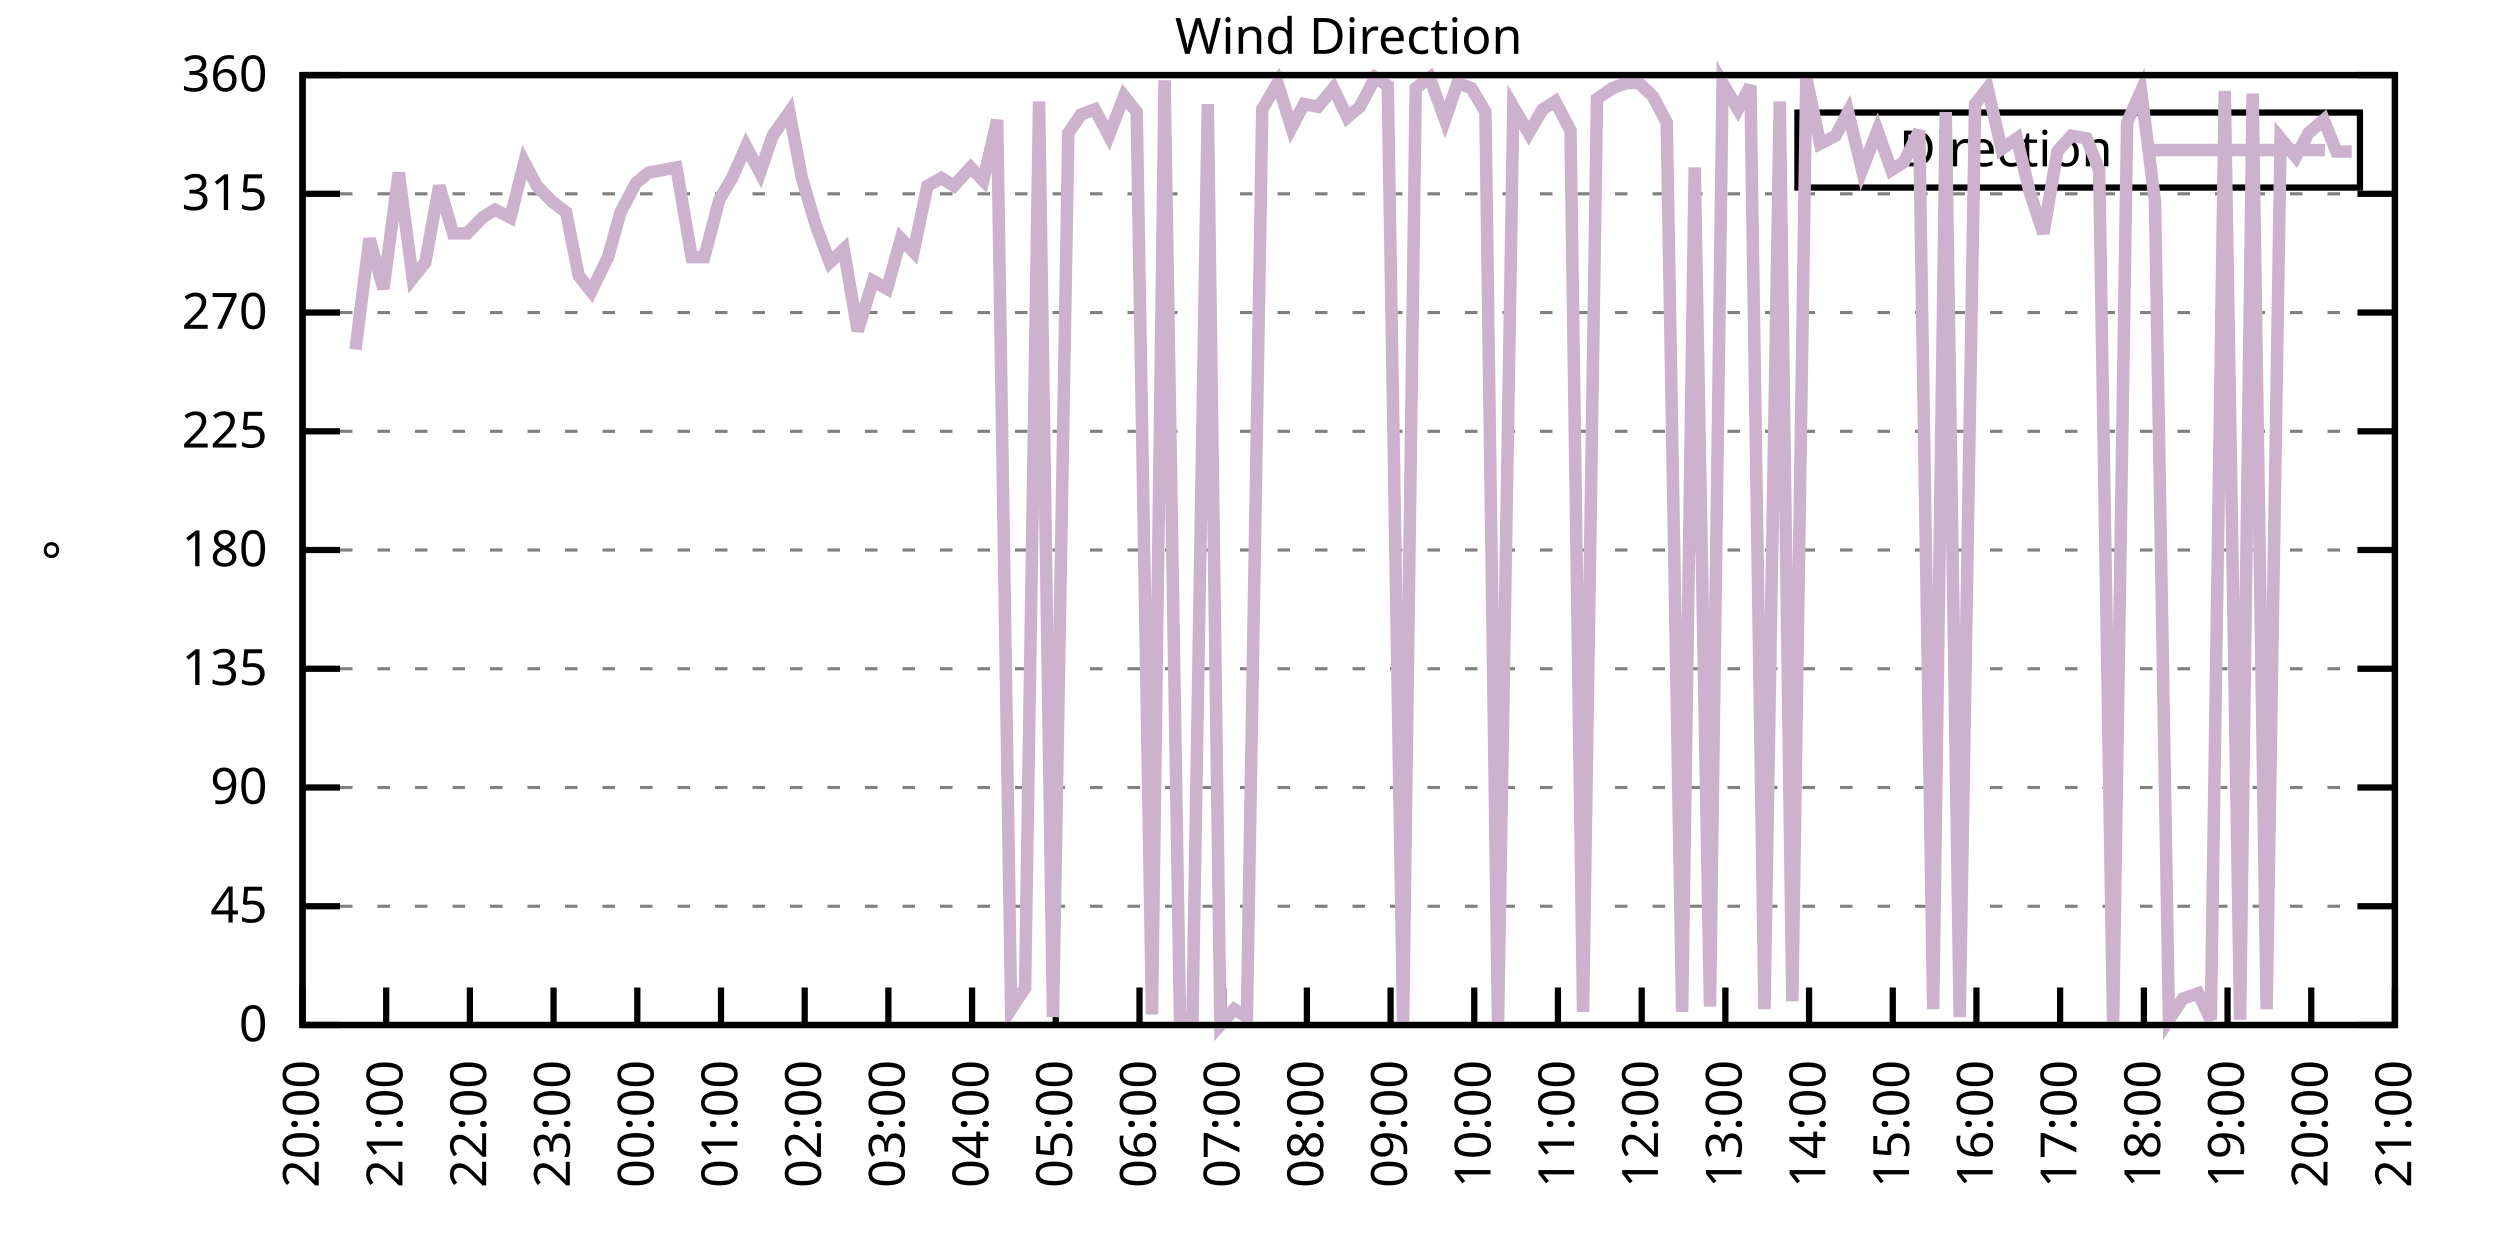
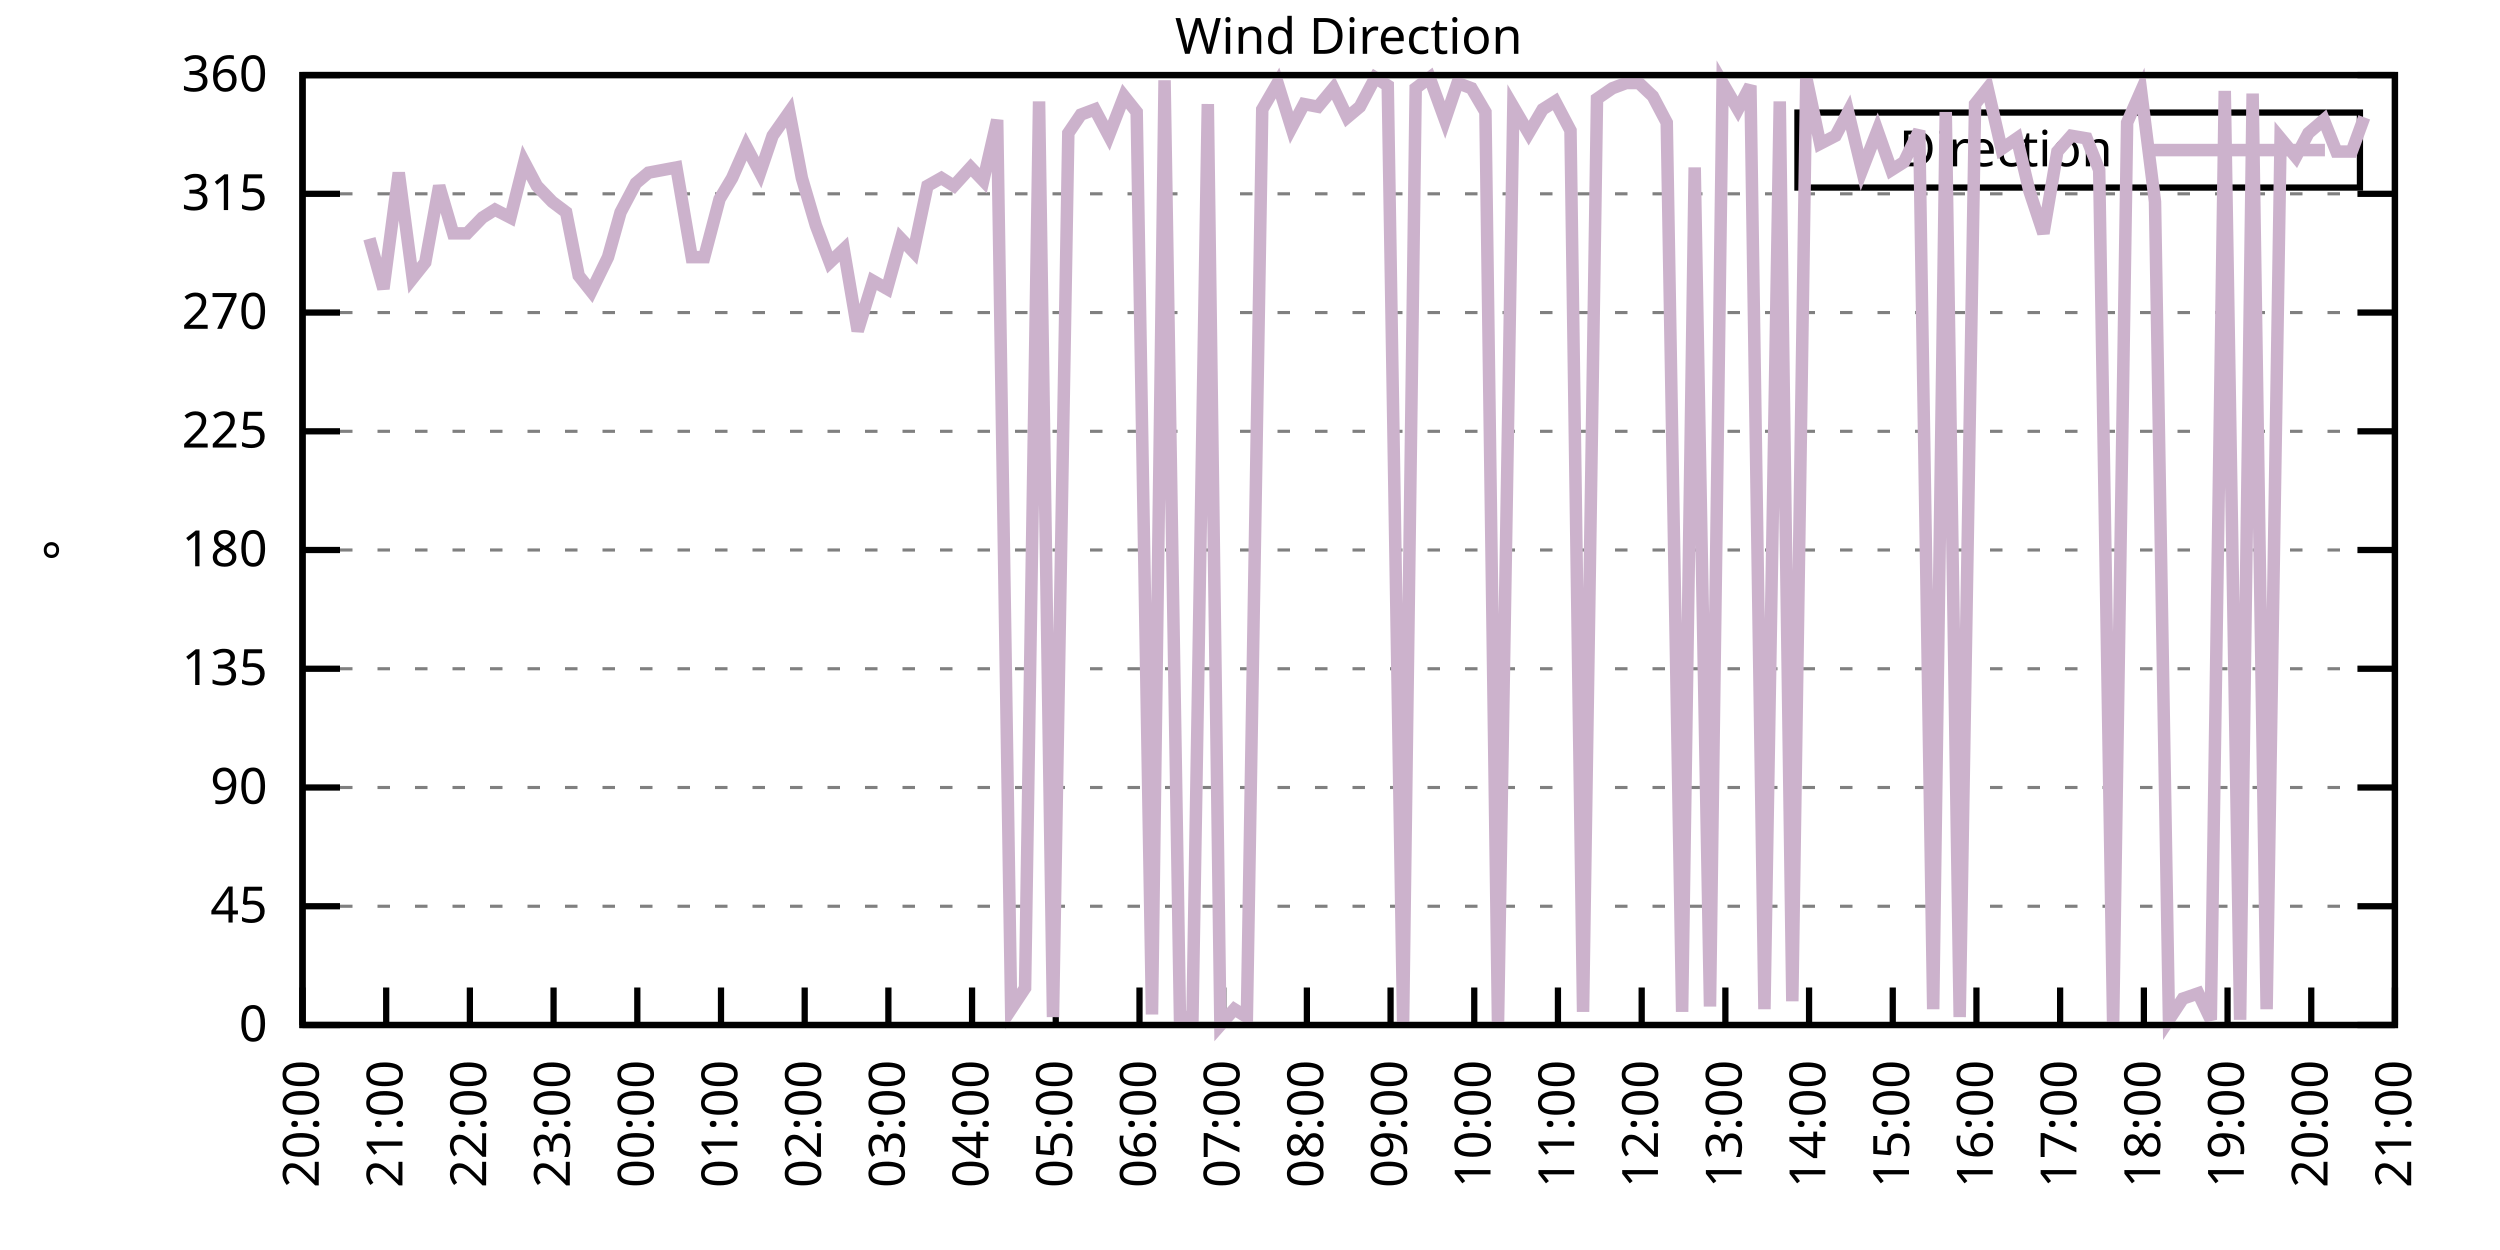
<svg xmlns="http://www.w3.org/2000/svg" xmlns:xlink="http://www.w3.org/1999/xlink" width="400" height="200" viewBox="0 0 400 200">
  <g id="gnuplot_canvas">
    <rect x="0" y="0" width="400" height="200" fill="none" />
    <defs>
      <circle id="gpDot" r="0.5" stroke-width="0.5" stroke="currentColor" />
      <path id="gpPt0" stroke-width="0.333" stroke="currentColor" d="M-1,0 h2 M0,-1 v2" />
      <path id="gpPt1" stroke-width="0.333" stroke="currentColor" d="M-1,-1 L1,1 M1,-1 L-1,1" />
      <path id="gpPt2" stroke-width="0.333" stroke="currentColor" d="M-1,0 L1,0 M0,-1 L0,1 M-1,-1 L1,1 M-1,1 L1,-1" />
      <rect id="gpPt3" stroke-width="0.333" stroke="currentColor" x="-1" y="-1" width="2" height="2" />
      <rect id="gpPt4" stroke-width="0.333" stroke="currentColor" fill="currentColor" x="-1" y="-1" width="2" height="2" />
      <circle id="gpPt5" stroke-width="0.333" stroke="currentColor" cx="0" cy="0" r="1" />
      <use xlink:href="#gpPt5" id="gpPt6" fill="currentColor" stroke="none" />
      <path id="gpPt7" stroke-width="0.333" stroke="currentColor" d="M0,-1.33 L-1.33,0.67 L1.33,0.67 z" />
      <use xlink:href="#gpPt7" id="gpPt8" fill="currentColor" stroke="none" />
      <use xlink:href="#gpPt7" id="gpPt9" stroke="currentColor" transform="rotate(180)" />
      <use xlink:href="#gpPt9" id="gpPt10" fill="currentColor" stroke="none" />
      <use xlink:href="#gpPt3" id="gpPt11" stroke="currentColor" transform="rotate(45)" />
      <use xlink:href="#gpPt11" id="gpPt12" fill="currentColor" stroke="none" />
      <path id="gpPt13" stroke-width="0.333" stroke="currentColor" d="M0,1.330 L1.265,0.411 L0.782,-1.067 L-0.782,-1.076 L-1.265,0.411 z" />
      <use xlink:href="#gpPt13" id="gpPt14" fill="currentColor" stroke="none" />
      <filter id="textbox" filterUnits="objectBoundingBox" x="0" y="0" height="1" width="1">
        <feFlood flood-color="white" flood-opacity="1" result="bgnd" />
        <feComposite in="SourceGraphic" in2="bgnd" operator="atop" />
      </filter>
      <filter id="greybox" filterUnits="objectBoundingBox" x="0" y="0" height="1" width="1">
        <feFlood flood-color="lightgrey" flood-opacity="1" result="grey" />
        <feComposite in="SourceGraphic" in2="grey" operator="atop" />
      </filter>
    </defs>
    <g fill="none" color="white" stroke="currentColor" stroke-width="1.00" stroke-linecap="butt" stroke-linejoin="miter">
</g>
    <g fill="none" color="black" stroke="currentColor" stroke-width="1.00" stroke-linecap="butt" stroke-linejoin="miter">
      <g stroke="none" shape-rendering="crispEdges">
        <polygon fill="rgb(255, 255, 255)" points="48.40,164.00 383.18,164.00 383.18,12.02 48.40,12.02 " />
      </g>
    </g>
    <g fill="none" color="black" stroke="currentColor" stroke-width="1.00" stroke-linecap="butt" stroke-linejoin="miter">
</g>
    <g fill="none" color="black" stroke="black" stroke-width="0.50" stroke-linecap="butt" stroke-linejoin="miter">
</g>
    <g fill="none" color="gray" stroke="currentColor" stroke-width="0.50" stroke-linecap="butt" stroke-linejoin="miter">
      <path stroke="gray" stroke-dasharray="2,4" class="gridline" d="M48.40,164.00 L383.19,164.00  " />
    </g>
    <g fill="none" color="gray" stroke="gray" stroke-width="1.00" stroke-linecap="butt" stroke-linejoin="miter">
</g>
    <g fill="none" color="black" stroke="currentColor" stroke-width="1.00" stroke-linecap="butt" stroke-linejoin="miter">
      <path stroke="black" d="M48.40,164.00 L54.40,164.00 M383.19,164.00 L377.19,164.00  " />
      <g transform="translate(42.80,166.60)" stroke="none" fill="black" font-family="Sans" font-size="8.00" text-anchor="end">
        <text>
          <tspan font-family="Sans"> 0</tspan>
        </text>
      </g>
    </g>
    <g fill="none" color="black" stroke="currentColor" stroke-width="1.00" stroke-linecap="butt" stroke-linejoin="miter">
</g>
    <g fill="none" color="black" stroke="black" stroke-width="0.50" stroke-linecap="butt" stroke-linejoin="miter">
</g>
    <g fill="none" color="gray" stroke="currentColor" stroke-width="0.50" stroke-linecap="butt" stroke-linejoin="miter">
      <path stroke="gray" stroke-dasharray="2,4" class="gridline" d="M48.40,145.00 L383.19,145.00  " />
    </g>
    <g fill="none" color="gray" stroke="gray" stroke-width="1.00" stroke-linecap="butt" stroke-linejoin="miter">
</g>
    <g fill="none" color="black" stroke="currentColor" stroke-width="1.00" stroke-linecap="butt" stroke-linejoin="miter">
      <path stroke="black" d="M48.40,145.00 L54.40,145.00 M383.19,145.00 L377.19,145.00  " />
      <g transform="translate(42.80,147.60)" stroke="none" fill="black" font-family="Sans" font-size="8.00" text-anchor="end">
        <text>
          <tspan font-family="Sans"> 45</tspan>
        </text>
      </g>
    </g>
    <g fill="none" color="black" stroke="currentColor" stroke-width="1.00" stroke-linecap="butt" stroke-linejoin="miter">
</g>
    <g fill="none" color="black" stroke="black" stroke-width="0.50" stroke-linecap="butt" stroke-linejoin="miter">
</g>
    <g fill="none" color="gray" stroke="currentColor" stroke-width="0.50" stroke-linecap="butt" stroke-linejoin="miter">
      <path stroke="gray" stroke-dasharray="2,4" class="gridline" d="M48.40,126.00 L383.19,126.00  " />
    </g>
    <g fill="none" color="gray" stroke="gray" stroke-width="1.00" stroke-linecap="butt" stroke-linejoin="miter">
</g>
    <g fill="none" color="black" stroke="currentColor" stroke-width="1.00" stroke-linecap="butt" stroke-linejoin="miter">
      <path stroke="black" d="M48.40,126.00 L54.40,126.00 M383.19,126.00 L377.19,126.00  " />
      <g transform="translate(42.80,128.60)" stroke="none" fill="black" font-family="Sans" font-size="8.00" text-anchor="end">
        <text>
          <tspan font-family="Sans"> 90</tspan>
        </text>
      </g>
    </g>
    <g fill="none" color="black" stroke="currentColor" stroke-width="1.00" stroke-linecap="butt" stroke-linejoin="miter">
</g>
    <g fill="none" color="black" stroke="black" stroke-width="0.50" stroke-linecap="butt" stroke-linejoin="miter">
</g>
    <g fill="none" color="gray" stroke="currentColor" stroke-width="0.50" stroke-linecap="butt" stroke-linejoin="miter">
      <path stroke="gray" stroke-dasharray="2,4" class="gridline" d="M48.40,107.00 L383.19,107.00  " />
    </g>
    <g fill="none" color="gray" stroke="gray" stroke-width="1.00" stroke-linecap="butt" stroke-linejoin="miter">
</g>
    <g fill="none" color="black" stroke="currentColor" stroke-width="1.00" stroke-linecap="butt" stroke-linejoin="miter">
      <path stroke="black" d="M48.40,107.00 L54.40,107.00 M383.19,107.00 L377.19,107.00  " />
      <g transform="translate(42.80,109.60)" stroke="none" fill="black" font-family="Sans" font-size="8.00" text-anchor="end">
        <text>
          <tspan font-family="Sans"> 135</tspan>
        </text>
      </g>
    </g>
    <g fill="none" color="black" stroke="currentColor" stroke-width="1.00" stroke-linecap="butt" stroke-linejoin="miter">
</g>
    <g fill="none" color="black" stroke="black" stroke-width="0.50" stroke-linecap="butt" stroke-linejoin="miter">
</g>
    <g fill="none" color="gray" stroke="currentColor" stroke-width="0.50" stroke-linecap="butt" stroke-linejoin="miter">
      <path stroke="gray" stroke-dasharray="2,4" class="gridline" d="M48.40,88.00 L383.19,88.00  " />
    </g>
    <g fill="none" color="gray" stroke="gray" stroke-width="1.00" stroke-linecap="butt" stroke-linejoin="miter">
</g>
    <g fill="none" color="black" stroke="currentColor" stroke-width="1.00" stroke-linecap="butt" stroke-linejoin="miter">
      <path stroke="black" d="M48.40,88.00 L54.40,88.00 M383.19,88.00 L377.19,88.00  " />
      <g transform="translate(42.80,90.60)" stroke="none" fill="black" font-family="Sans" font-size="8.00" text-anchor="end">
        <text>
          <tspan font-family="Sans"> 180</tspan>
        </text>
      </g>
    </g>
    <g fill="none" color="black" stroke="currentColor" stroke-width="1.00" stroke-linecap="butt" stroke-linejoin="miter">
</g>
    <g fill="none" color="black" stroke="black" stroke-width="0.50" stroke-linecap="butt" stroke-linejoin="miter">
</g>
    <g fill="none" color="gray" stroke="currentColor" stroke-width="0.50" stroke-linecap="butt" stroke-linejoin="miter">
      <path stroke="gray" stroke-dasharray="2,4" class="gridline" d="M48.40,69.01 L383.19,69.01  " />
    </g>
    <g fill="none" color="gray" stroke="gray" stroke-width="1.00" stroke-linecap="butt" stroke-linejoin="miter">
</g>
    <g fill="none" color="black" stroke="currentColor" stroke-width="1.00" stroke-linecap="butt" stroke-linejoin="miter">
      <path stroke="black" d="M48.40,69.01 L54.40,69.01 M383.19,69.01 L377.19,69.01  " />
      <g transform="translate(42.80,71.61)" stroke="none" fill="black" font-family="Sans" font-size="8.00" text-anchor="end">
        <text>
          <tspan font-family="Sans"> 225</tspan>
        </text>
      </g>
    </g>
    <g fill="none" color="black" stroke="currentColor" stroke-width="1.00" stroke-linecap="butt" stroke-linejoin="miter">
</g>
    <g fill="none" color="black" stroke="black" stroke-width="0.50" stroke-linecap="butt" stroke-linejoin="miter">
</g>
    <g fill="none" color="gray" stroke="currentColor" stroke-width="0.50" stroke-linecap="butt" stroke-linejoin="miter">
      <path stroke="gray" stroke-dasharray="2,4" class="gridline" d="M48.40,50.01 L383.19,50.01  " />
    </g>
    <g fill="none" color="gray" stroke="gray" stroke-width="1.00" stroke-linecap="butt" stroke-linejoin="miter">
</g>
    <g fill="none" color="black" stroke="currentColor" stroke-width="1.00" stroke-linecap="butt" stroke-linejoin="miter">
      <path stroke="black" d="M48.40,50.01 L54.40,50.01 M383.19,50.01 L377.19,50.01  " />
      <g transform="translate(42.80,52.61)" stroke="none" fill="black" font-family="Sans" font-size="8.00" text-anchor="end">
        <text>
          <tspan font-family="Sans"> 270</tspan>
        </text>
      </g>
    </g>
    <g fill="none" color="black" stroke="currentColor" stroke-width="1.00" stroke-linecap="butt" stroke-linejoin="miter">
</g>
    <g fill="none" color="black" stroke="black" stroke-width="0.50" stroke-linecap="butt" stroke-linejoin="miter">
</g>
    <g fill="none" color="gray" stroke="currentColor" stroke-width="0.50" stroke-linecap="butt" stroke-linejoin="miter">
      <path stroke="gray" stroke-dasharray="2,4" class="gridline" d="M48.40,31.01 L383.19,31.01  " />
    </g>
    <g fill="none" color="gray" stroke="gray" stroke-width="1.00" stroke-linecap="butt" stroke-linejoin="miter">
</g>
    <g fill="none" color="black" stroke="currentColor" stroke-width="1.00" stroke-linecap="butt" stroke-linejoin="miter">
      <path stroke="black" d="M48.40,31.01 L54.40,31.01 M383.19,31.01 L377.19,31.01  " />
      <g transform="translate(42.80,33.61)" stroke="none" fill="black" font-family="Sans" font-size="8.00" text-anchor="end">
        <text>
          <tspan font-family="Sans"> 315</tspan>
        </text>
      </g>
    </g>
    <g fill="none" color="black" stroke="currentColor" stroke-width="1.00" stroke-linecap="butt" stroke-linejoin="miter">
</g>
    <g fill="none" color="black" stroke="black" stroke-width="0.50" stroke-linecap="butt" stroke-linejoin="miter">
</g>
    <g fill="none" color="gray" stroke="currentColor" stroke-width="0.50" stroke-linecap="butt" stroke-linejoin="miter">
      <path stroke="gray" stroke-dasharray="2,4" class="gridline" d="M48.40,12.01 L383.19,12.01  " />
    </g>
    <g fill="none" color="gray" stroke="gray" stroke-width="1.00" stroke-linecap="butt" stroke-linejoin="miter">
</g>
    <g fill="none" color="black" stroke="currentColor" stroke-width="1.00" stroke-linecap="butt" stroke-linejoin="miter">
      <path stroke="black" d="M48.40,12.01 L54.40,12.01 M383.19,12.01 L377.19,12.01  " />
      <g transform="translate(42.80,14.61)" stroke="none" fill="black" font-family="Sans" font-size="8.00" text-anchor="end">
        <text>
          <tspan font-family="Sans"> 360</tspan>
        </text>
      </g>
    </g>
    <g fill="none" color="black" stroke="currentColor" stroke-width="1.00" stroke-linecap="butt" stroke-linejoin="miter">
      <path stroke="black" d="M48.40,164.00 L48.40,158.00  " />
      <g transform="translate(51.00,169.60) rotate(270.00)" stroke="none" fill="black" font-family="Sans" font-size="8.00" text-anchor="end">
        <text>
          <tspan font-family="Sans">20:00</tspan>
        </text>
      </g>
    </g>
    <g fill="none" color="black" stroke="currentColor" stroke-width="1.00" stroke-linecap="butt" stroke-linejoin="miter">
      <path stroke="black" d="M61.79,164.00 L61.79,158.00  " />
      <g transform="translate(64.39,169.60) rotate(270.00)" stroke="none" fill="black" font-family="Sans" font-size="8.00" text-anchor="end">
        <text>
          <tspan font-family="Sans">21:00</tspan>
        </text>
      </g>
    </g>
    <g fill="none" color="black" stroke="currentColor" stroke-width="1.00" stroke-linecap="butt" stroke-linejoin="miter">
      <path stroke="black" d="M75.18,164.00 L75.18,158.00  " />
      <g transform="translate(77.78,169.60) rotate(270.00)" stroke="none" fill="black" font-family="Sans" font-size="8.00" text-anchor="end">
        <text>
          <tspan font-family="Sans">22:00</tspan>
        </text>
      </g>
    </g>
    <g fill="none" color="black" stroke="currentColor" stroke-width="1.00" stroke-linecap="butt" stroke-linejoin="miter">
      <path stroke="black" d="M88.57,164.00 L88.57,158.00  " />
      <g transform="translate(91.17,169.60) rotate(270.00)" stroke="none" fill="black" font-family="Sans" font-size="8.00" text-anchor="end">
        <text>
          <tspan font-family="Sans">23:00</tspan>
        </text>
      </g>
    </g>
    <g fill="none" color="black" stroke="currentColor" stroke-width="1.00" stroke-linecap="butt" stroke-linejoin="miter">
      <path stroke="black" d="M101.97,164.00 L101.97,158.00  " />
      <g transform="translate(104.57,169.60) rotate(270.00)" stroke="none" fill="black" font-family="Sans" font-size="8.00" text-anchor="end">
        <text>
          <tspan font-family="Sans">00:00</tspan>
        </text>
      </g>
    </g>
    <g fill="none" color="black" stroke="currentColor" stroke-width="1.00" stroke-linecap="butt" stroke-linejoin="miter">
      <path stroke="black" d="M115.36,164.00 L115.36,158.00  " />
      <g transform="translate(117.96,169.60) rotate(270.00)" stroke="none" fill="black" font-family="Sans" font-size="8.00" text-anchor="end">
        <text>
          <tspan font-family="Sans">01:00</tspan>
        </text>
      </g>
    </g>
    <g fill="none" color="black" stroke="currentColor" stroke-width="1.00" stroke-linecap="butt" stroke-linejoin="miter">
      <path stroke="black" d="M128.75,164.00 L128.75,158.00  " />
      <g transform="translate(131.35,169.60) rotate(270.00)" stroke="none" fill="black" font-family="Sans" font-size="8.00" text-anchor="end">
        <text>
          <tspan font-family="Sans">02:00</tspan>
        </text>
      </g>
    </g>
    <g fill="none" color="black" stroke="currentColor" stroke-width="1.00" stroke-linecap="butt" stroke-linejoin="miter">
      <path stroke="black" d="M142.14,164.00 L142.14,158.00  " />
      <g transform="translate(144.74,169.60) rotate(270.00)" stroke="none" fill="black" font-family="Sans" font-size="8.00" text-anchor="end">
        <text>
          <tspan font-family="Sans">03:00</tspan>
        </text>
      </g>
    </g>
    <g fill="none" color="black" stroke="currentColor" stroke-width="1.00" stroke-linecap="butt" stroke-linejoin="miter">
      <path stroke="black" d="M155.53,164.00 L155.53,158.00  " />
      <g transform="translate(158.13,169.60) rotate(270.00)" stroke="none" fill="black" font-family="Sans" font-size="8.00" text-anchor="end">
        <text>
          <tspan font-family="Sans">04:00</tspan>
        </text>
      </g>
    </g>
    <g fill="none" color="black" stroke="currentColor" stroke-width="1.00" stroke-linecap="butt" stroke-linejoin="miter">
      <path stroke="black" d="M168.92,164.00 L168.92,158.00  " />
      <g transform="translate(171.52,169.60) rotate(270.00)" stroke="none" fill="black" font-family="Sans" font-size="8.00" text-anchor="end">
        <text>
          <tspan font-family="Sans">05:00</tspan>
        </text>
      </g>
    </g>
    <g fill="none" color="black" stroke="currentColor" stroke-width="1.00" stroke-linecap="butt" stroke-linejoin="miter">
      <path stroke="black" d="M182.32,164.00 L182.32,158.00  " />
      <g transform="translate(184.92,169.60) rotate(270.00)" stroke="none" fill="black" font-family="Sans" font-size="8.00" text-anchor="end">
        <text>
          <tspan font-family="Sans">06:00</tspan>
        </text>
      </g>
    </g>
    <g fill="none" color="black" stroke="currentColor" stroke-width="1.00" stroke-linecap="butt" stroke-linejoin="miter">
      <path stroke="black" d="M195.71,164.00 L195.71,158.00  " />
      <g transform="translate(198.31,169.60) rotate(270.00)" stroke="none" fill="black" font-family="Sans" font-size="8.00" text-anchor="end">
        <text>
          <tspan font-family="Sans">07:00</tspan>
        </text>
      </g>
    </g>
    <g fill="none" color="black" stroke="currentColor" stroke-width="1.00" stroke-linecap="butt" stroke-linejoin="miter">
      <path stroke="black" d="M209.10,164.00 L209.10,158.00  " />
      <g transform="translate(211.70,169.60) rotate(270.00)" stroke="none" fill="black" font-family="Sans" font-size="8.00" text-anchor="end">
        <text>
          <tspan font-family="Sans">08:00</tspan>
        </text>
      </g>
    </g>
    <g fill="none" color="black" stroke="currentColor" stroke-width="1.00" stroke-linecap="butt" stroke-linejoin="miter">
      <path stroke="black" d="M222.49,164.00 L222.49,158.00  " />
      <g transform="translate(225.09,169.60) rotate(270.00)" stroke="none" fill="black" font-family="Sans" font-size="8.00" text-anchor="end">
        <text>
          <tspan font-family="Sans">09:00</tspan>
        </text>
      </g>
    </g>
    <g fill="none" color="black" stroke="currentColor" stroke-width="1.00" stroke-linecap="butt" stroke-linejoin="miter">
      <path stroke="black" d="M235.88,164.00 L235.88,158.00  " />
      <g transform="translate(238.48,169.60) rotate(270.00)" stroke="none" fill="black" font-family="Sans" font-size="8.00" text-anchor="end">
        <text>
          <tspan font-family="Sans">10:00</tspan>
        </text>
      </g>
    </g>
    <g fill="none" color="black" stroke="currentColor" stroke-width="1.00" stroke-linecap="butt" stroke-linejoin="miter">
      <path stroke="black" d="M249.27,164.00 L249.27,158.00  " />
      <g transform="translate(251.87,169.60) rotate(270.00)" stroke="none" fill="black" font-family="Sans" font-size="8.00" text-anchor="end">
        <text>
          <tspan font-family="Sans">11:00</tspan>
        </text>
      </g>
    </g>
    <g fill="none" color="black" stroke="currentColor" stroke-width="1.00" stroke-linecap="butt" stroke-linejoin="miter">
      <path stroke="black" d="M262.67,164.00 L262.67,158.00  " />
      <g transform="translate(265.27,169.60) rotate(270.00)" stroke="none" fill="black" font-family="Sans" font-size="8.00" text-anchor="end">
        <text>
          <tspan font-family="Sans">12:00</tspan>
        </text>
      </g>
    </g>
    <g fill="none" color="black" stroke="currentColor" stroke-width="1.00" stroke-linecap="butt" stroke-linejoin="miter">
      <path stroke="black" d="M276.06,164.00 L276.06,158.00  " />
      <g transform="translate(278.66,169.60) rotate(270.00)" stroke="none" fill="black" font-family="Sans" font-size="8.00" text-anchor="end">
        <text>
          <tspan font-family="Sans">13:00</tspan>
        </text>
      </g>
    </g>
    <g fill="none" color="black" stroke="currentColor" stroke-width="1.00" stroke-linecap="butt" stroke-linejoin="miter">
      <path stroke="black" d="M289.45,164.00 L289.45,158.00  " />
      <g transform="translate(292.05,169.60) rotate(270.00)" stroke="none" fill="black" font-family="Sans" font-size="8.00" text-anchor="end">
        <text>
          <tspan font-family="Sans">14:00</tspan>
        </text>
      </g>
    </g>
    <g fill="none" color="black" stroke="currentColor" stroke-width="1.00" stroke-linecap="butt" stroke-linejoin="miter">
      <path stroke="black" d="M302.84,164.00 L302.84,158.00  " />
      <g transform="translate(305.44,169.60) rotate(270.00)" stroke="none" fill="black" font-family="Sans" font-size="8.00" text-anchor="end">
        <text>
          <tspan font-family="Sans">15:00</tspan>
        </text>
      </g>
    </g>
    <g fill="none" color="black" stroke="currentColor" stroke-width="1.00" stroke-linecap="butt" stroke-linejoin="miter">
      <path stroke="black" d="M316.23,164.00 L316.23,158.00  " />
      <g transform="translate(318.83,169.60) rotate(270.00)" stroke="none" fill="black" font-family="Sans" font-size="8.00" text-anchor="end">
        <text>
          <tspan font-family="Sans">16:00</tspan>
        </text>
      </g>
    </g>
    <g fill="none" color="black" stroke="currentColor" stroke-width="1.00" stroke-linecap="butt" stroke-linejoin="miter">
      <path stroke="black" d="M329.62,164.00 L329.62,158.00  " />
      <g transform="translate(332.22,169.60) rotate(270.00)" stroke="none" fill="black" font-family="Sans" font-size="8.00" text-anchor="end">
        <text>
          <tspan font-family="Sans">17:00</tspan>
        </text>
      </g>
    </g>
    <g fill="none" color="black" stroke="currentColor" stroke-width="1.00" stroke-linecap="butt" stroke-linejoin="miter">
      <path stroke="black" d="M343.02,164.00 L343.02,158.00  " />
      <g transform="translate(345.62,169.60) rotate(270.00)" stroke="none" fill="black" font-family="Sans" font-size="8.00" text-anchor="end">
        <text>
          <tspan font-family="Sans">18:00</tspan>
        </text>
      </g>
    </g>
    <g fill="none" color="black" stroke="currentColor" stroke-width="1.00" stroke-linecap="butt" stroke-linejoin="miter">
      <path stroke="black" d="M356.41,164.00 L356.41,158.00  " />
      <g transform="translate(359.01,169.60) rotate(270.00)" stroke="none" fill="black" font-family="Sans" font-size="8.00" text-anchor="end">
        <text>
          <tspan font-family="Sans">19:00</tspan>
        </text>
      </g>
    </g>
    <g fill="none" color="black" stroke="currentColor" stroke-width="1.00" stroke-linecap="butt" stroke-linejoin="miter">
      <path stroke="black" d="M369.80,164.00 L369.80,158.00  " />
      <g transform="translate(372.40,169.60) rotate(270.00)" stroke="none" fill="black" font-family="Sans" font-size="8.00" text-anchor="end">
        <text>
          <tspan font-family="Sans">20:00</tspan>
        </text>
      </g>
    </g>
    <g fill="none" color="black" stroke="currentColor" stroke-width="1.00" stroke-linecap="butt" stroke-linejoin="miter">
      <path stroke="black" d="M383.19,164.00 L383.19,158.00  " />
      <g transform="translate(385.79,169.60) rotate(270.00)" stroke="none" fill="black" font-family="Sans" font-size="8.00" text-anchor="end">
        <text>
          <tspan font-family="Sans">21:00</tspan>
        </text>
      </g>
    </g>
    <g fill="none" color="black" stroke="currentColor" stroke-width="1.00" stroke-linecap="butt" stroke-linejoin="miter">
</g>
    <g fill="none" color="black" stroke="currentColor" stroke-width="1.00" stroke-linecap="butt" stroke-linejoin="miter">
      <path stroke="black" d="M48.40,12.01 L48.40,164.00 L383.19,164.00 L383.19,12.01 L48.40,12.01 Z  " />
    </g>
    <g fill="none" color="black" stroke="currentColor" stroke-width="1.00" stroke-linecap="butt" stroke-linejoin="miter">
</g>
    <g fill="none" color="black" stroke="currentColor" stroke-width="1.00" stroke-linecap="butt" stroke-linejoin="miter">
      <path stroke="black" d="M287.59,30.01 L287.59,18.01 L377.59,18.01 L377.59,30.01 L287.59,30.01 Z  " />
    </g>
    <g id="Wind_direction_plot_1">
      <g fill="none" color="white" stroke="black" stroke-width="2.00" stroke-linecap="butt" stroke-linejoin="miter">
</g>
      <g fill="none" color="black" stroke="currentColor" stroke-width="2.00" stroke-linecap="butt" stroke-linejoin="miter">
        <g transform="translate(337.99,26.61)" stroke="none" fill="black" font-family="Sans" font-size="8.00" text-anchor="end">
          <text>
            <tspan font-family="Sans">Direction</tspan>
          </text>
        </g>
      </g>
      <g fill="none" color="black" stroke="currentColor" stroke-width="2.00" stroke-linecap="butt" stroke-linejoin="miter">
-         <path stroke="rgb(204, 178, 204)" d="M343.59,24.01 L371.99,24.01 M56.88,55.92 L59.11,38.19 L61.35,46.21 L63.80,27.63 L66.03,44.52 L68.04,41.99   L70.27,29.74 L72.50,37.34 L74.74,37.34 L77.19,34.81 L79.20,33.54 L81.66,34.81 L83.89,25.94 L85.90,29.74   L88.35,32.28 L90.58,33.96 L92.59,44.10 L94.60,46.63 L97.28,41.14 L99.29,33.96 L101.74,29.32 L103.75,27.63   L105.98,27.21 L108.22,26.79 L110.67,41.14 L112.68,41.14 L115.13,31.85 L117.14,28.48 L119.38,23.41 L121.61,27.63   L123.62,21.72 L126.29,17.92 L128.30,28.48 L130.54,36.08 L132.77,41.99 L135.00,39.87 L137.23,52.96 L139.69,44.94   L141.92,46.21 L144.15,38.19 L146.16,40.30 L148.39,29.74 L150.62,28.48 L152.63,29.74 L155.31,26.79 L157.32,28.90   L159.55,19.19 L161.78,161.47 L164.01,158.09 L166.25,16.23 L168.48,162.73 L170.93,21.30 L172.94,18.34 L175.17,17.50   L177.41,21.72 L179.86,15.39 L181.87,17.92 L184.32,162.31 L186.33,12.85 L188.79,162.73 L190.80,162.73 L193.25,16.65   L195.26,164.00 L197.49,161.47 L199.50,162.73 L201.96,17.50 L204.41,13.28 L206.64,20.45 L208.65,16.65 L210.88,17.08   L213.34,14.12 L215.57,18.77 L217.58,17.08 L220.04,12.43 L222.04,13.70 L224.50,163.58 L226.51,14.12 L228.74,12.43   L231.20,19.19 L233.20,13.28 L235.44,14.12 L237.67,17.92 L239.68,164.00 L242.13,17.08 L244.59,21.30 L246.82,17.50   L248.83,16.23 L251.28,20.88 L253.29,161.89 L255.52,15.81 L257.98,14.12 L260.21,13.28 L262.22,13.28 L264.45,15.39   L266.68,19.61 L269.14,161.89 L271.15,26.79 L273.60,161.04 L275.61,13.28 L278.07,17.50 L280.07,13.70 L282.31,161.47   L284.76,16.23 L286.77,160.20 L289.00,12.43 L291.23,22.99 L293.69,21.72 L295.70,17.92 L297.93,27.21 L300.39,20.88   L302.62,27.21 L304.63,25.94 L307.08,20.88 L309.31,161.47 L311.32,17.92 L313.55,162.73 L316.01,16.65 L318.02,14.12   L320.25,23.83 L322.70,22.14 L324.71,30.59 L326.95,37.34 L329.18,24.25 L331.41,21.72 L333.86,22.14 L335.87,27.21   L338.10,164.00 L340.34,19.61 L342.57,14.54 L344.80,32.28 L347.03,163.16 L349.26,159.78 L351.72,158.93 L353.73,163.16   L355.96,14.54 L358.42,163.16 L360.42,14.97 L362.66,161.47 L364.89,22.14 L367.34,25.10 L369.35,21.30 L371.81,19.19   L373.82,24.25 L376.27,24.25  " />
+         <path stroke="rgb(204, 178, 204)" d="M343.59,24.01 L371.99,24.01 M59.11,38.19 L61.35,46.21 L63.80,27.63 L66.03,44.52 L68.04,41.99 L70.27,29.74   L72.50,37.34 L74.74,37.34 L77.19,34.81 L79.20,33.54 L81.66,34.81 L83.89,25.94 L85.90,29.74 L88.35,32.28   L90.58,33.96 L92.59,44.10 L94.60,46.63 L97.28,41.14 L99.29,33.96 L101.74,29.32 L103.75,27.63 L105.98,27.21   L108.22,26.79 L110.67,41.14 L112.68,41.14 L115.13,31.85 L117.14,28.48 L119.38,23.41 L121.61,27.63 L123.62,21.72   L126.29,17.92 L128.30,28.48 L130.54,36.08 L132.77,41.99 L135.00,39.87 L137.23,52.96 L139.69,44.94 L141.92,46.21   L144.15,38.19 L146.16,40.30 L148.39,29.74 L150.62,28.48 L152.63,29.74 L155.31,26.79 L157.32,28.90 L159.55,19.19   L161.78,161.47 L164.01,158.09 L166.25,16.23 L168.48,162.73 L170.93,21.30 L172.94,18.34 L175.17,17.50 L177.41,21.72   L179.86,15.39 L181.87,17.92 L184.32,162.31 L186.33,12.85 L188.79,162.73 L190.80,162.73 L193.25,16.65 L195.26,164.00   L197.49,161.47 L199.50,162.73 L201.96,17.50 L204.41,13.28 L206.64,20.45 L208.65,16.65 L210.88,17.08 L213.34,14.12   L215.57,18.77 L217.58,17.08 L220.04,12.43 L222.04,13.70 L224.50,163.58 L226.51,14.12 L228.74,12.43 L231.20,19.19   L233.20,13.28 L235.44,14.12 L237.67,17.92 L239.68,164.00 L242.13,17.08 L244.59,21.30 L246.82,17.50 L248.83,16.23   L251.28,20.88 L253.29,161.89 L255.52,15.81 L257.98,14.12 L260.21,13.28 L262.22,13.28 L264.45,15.39 L266.68,19.61   L269.14,161.89 L271.15,26.79 L273.60,161.04 L275.61,13.28 L278.07,17.50 L280.07,13.70 L282.31,161.47 L284.76,16.23   L286.77,160.20 L289.00,12.43 L291.23,22.99 L293.69,21.72 L295.70,17.92 L297.93,27.21 L300.39,20.88 L302.62,27.21   L304.63,25.94 L307.08,20.88 L309.31,161.47 L311.32,17.92 L313.55,162.73 L316.01,16.65 L318.02,14.12 L320.25,23.83   L322.70,22.14 L324.71,30.59 L326.95,37.34 L329.18,24.25 L331.41,21.72 L333.86,22.14 L335.87,27.21 L338.10,164.00   L340.34,19.61 L342.57,14.54 L344.80,32.28 L347.03,163.16 L349.26,159.78 L351.72,158.93 L353.73,163.16 L355.96,14.54   L358.42,163.16 L360.42,14.97 L362.66,161.47 L364.89,22.14 L367.34,25.10 L369.35,21.30 L371.81,19.19 L373.82,24.25   L376.27,24.25 L378.28,18.77  " />
      </g>
    </g>
    <g fill="none" color="black" stroke="currentColor" stroke-width="2.00" stroke-linecap="butt" stroke-linejoin="miter">
</g>
    <g fill="none" color="black" stroke="black" stroke-width="1.00" stroke-linecap="butt" stroke-linejoin="miter">
</g>
    <g fill="none" color="black" stroke="currentColor" stroke-width="1.00" stroke-linecap="butt" stroke-linejoin="miter">
      <path stroke="black" d="M48.40,12.01 L48.40,164.00 L383.19,164.00 L383.19,12.01 L48.40,12.01 Z  " />
      <g transform="translate(12.80,88.01) rotate(270.00)" stroke="none" fill="black" font-family="Sans" font-size="8.00" text-anchor="middle">
        <text>
          <tspan font-family="Sans">°</tspan>
        </text>
      </g>
    </g>
    <g fill="none" color="black" stroke="currentColor" stroke-width="1.00" stroke-linecap="butt" stroke-linejoin="miter">
</g>
    <g fill="none" color="black" stroke="currentColor" stroke-width="1.00" stroke-linecap="butt" stroke-linejoin="miter">
      <g transform="translate(215.79,8.61)" stroke="none" fill="black" font-family="Sans" font-size="8.00" text-anchor="middle">
        <text>
          <tspan font-family="Sans">Wind Direction</tspan>
        </text>
      </g>
    </g>
    <g fill="none" color="black" stroke="currentColor" stroke-width="1.00" stroke-linecap="butt" stroke-linejoin="miter">
</g>
  </g>
</svg>
